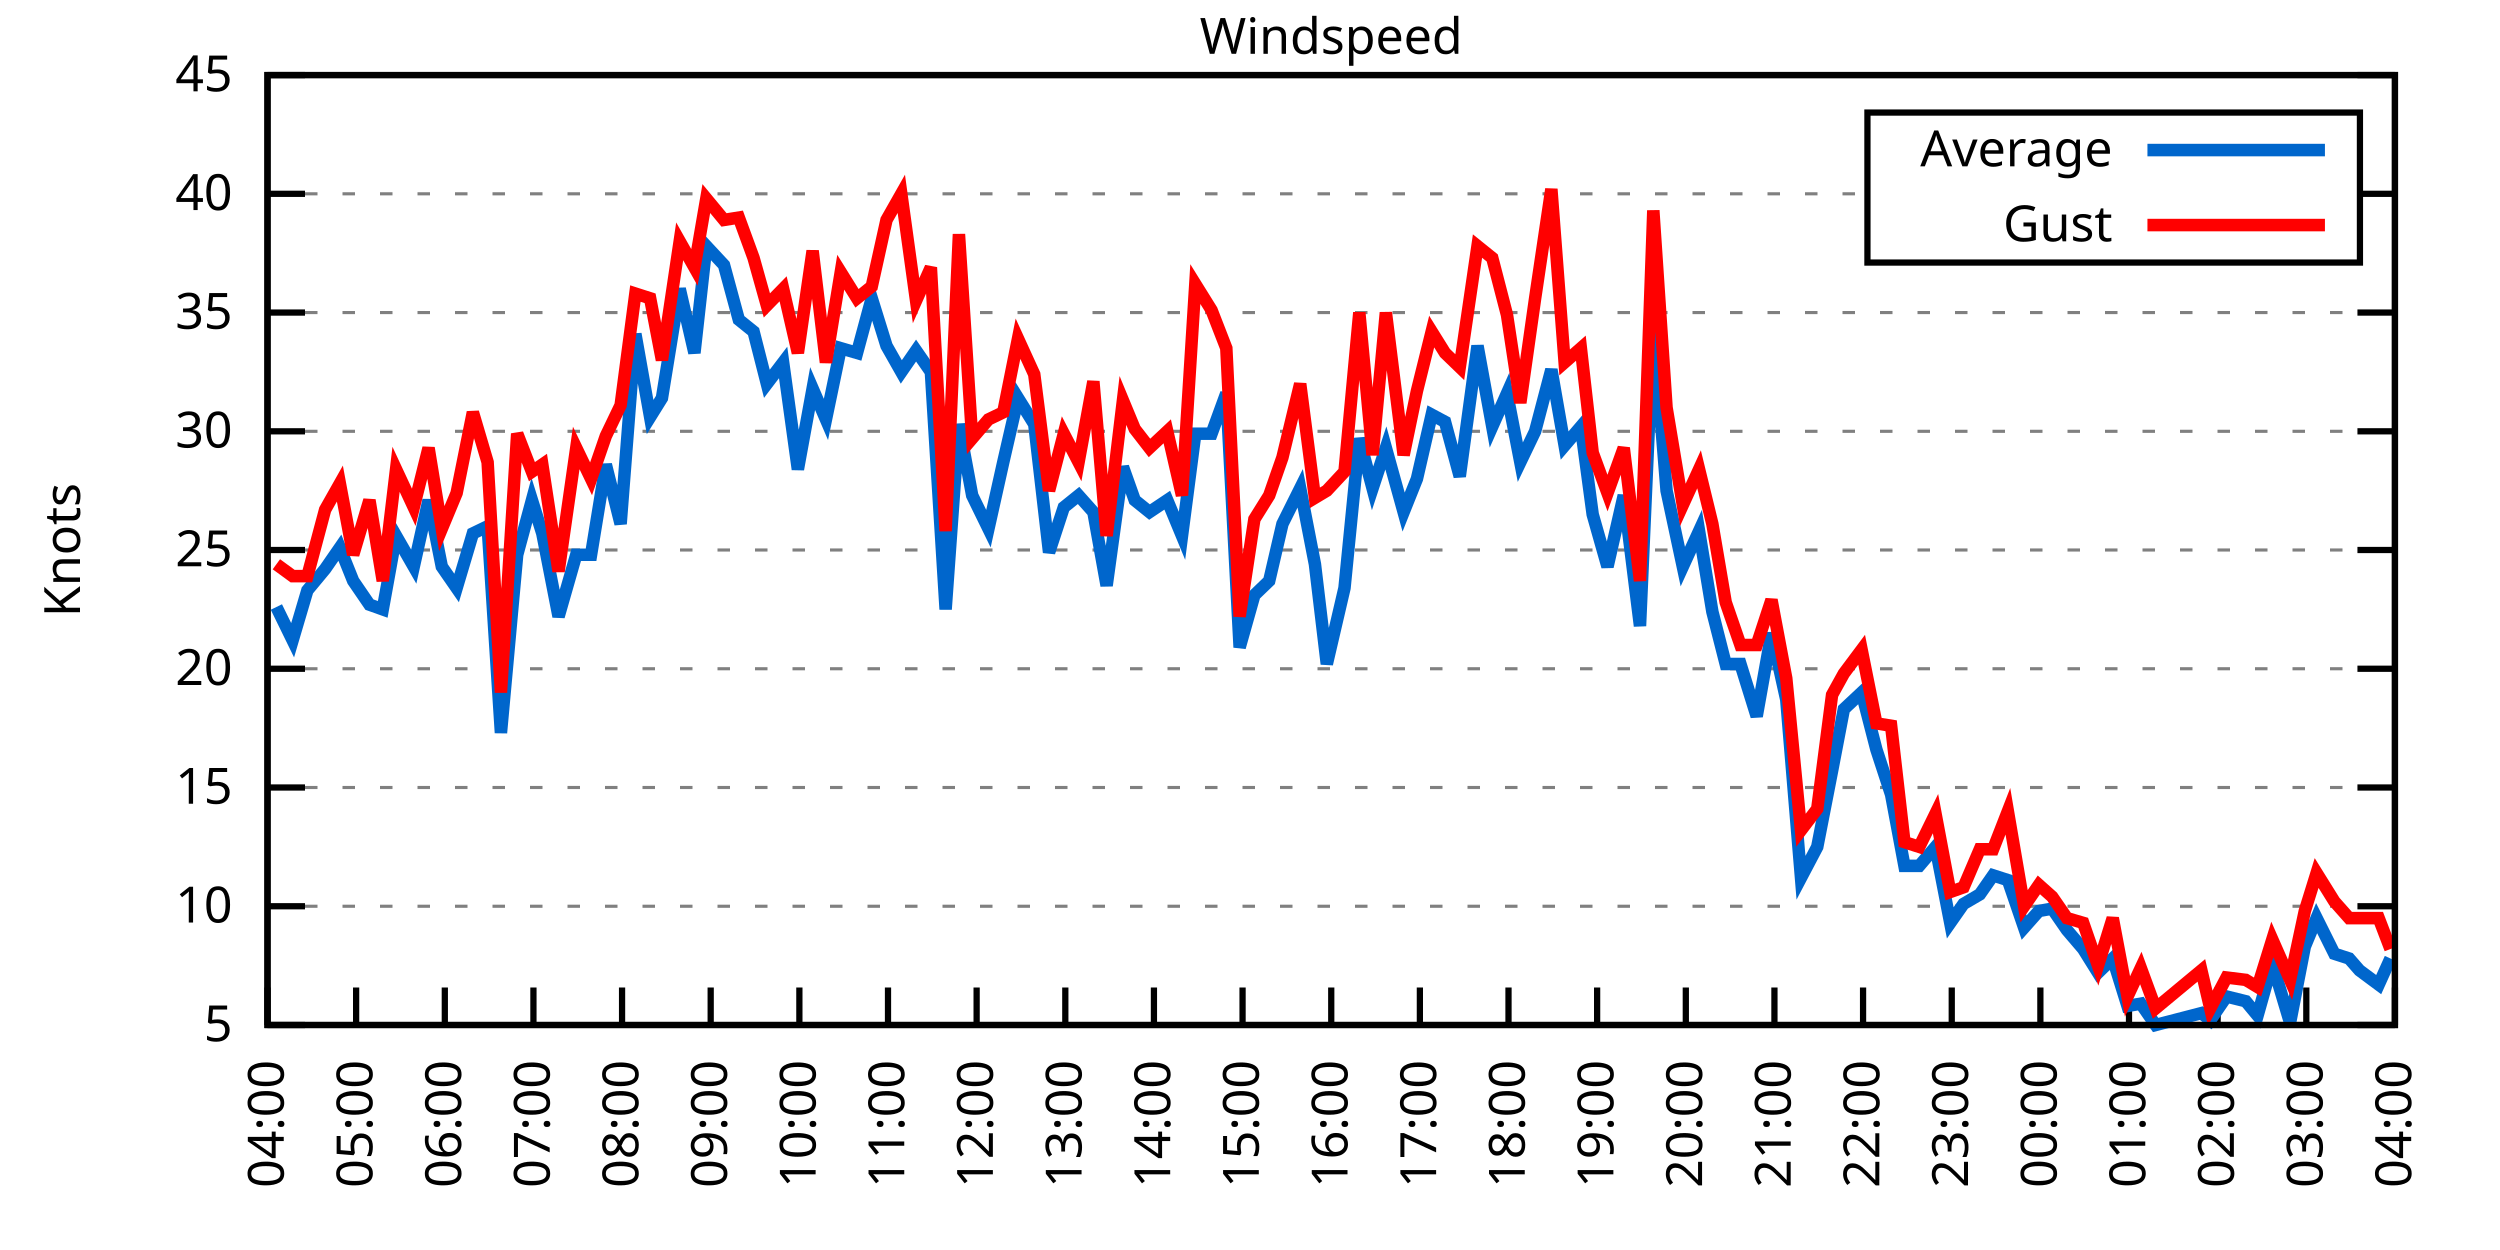
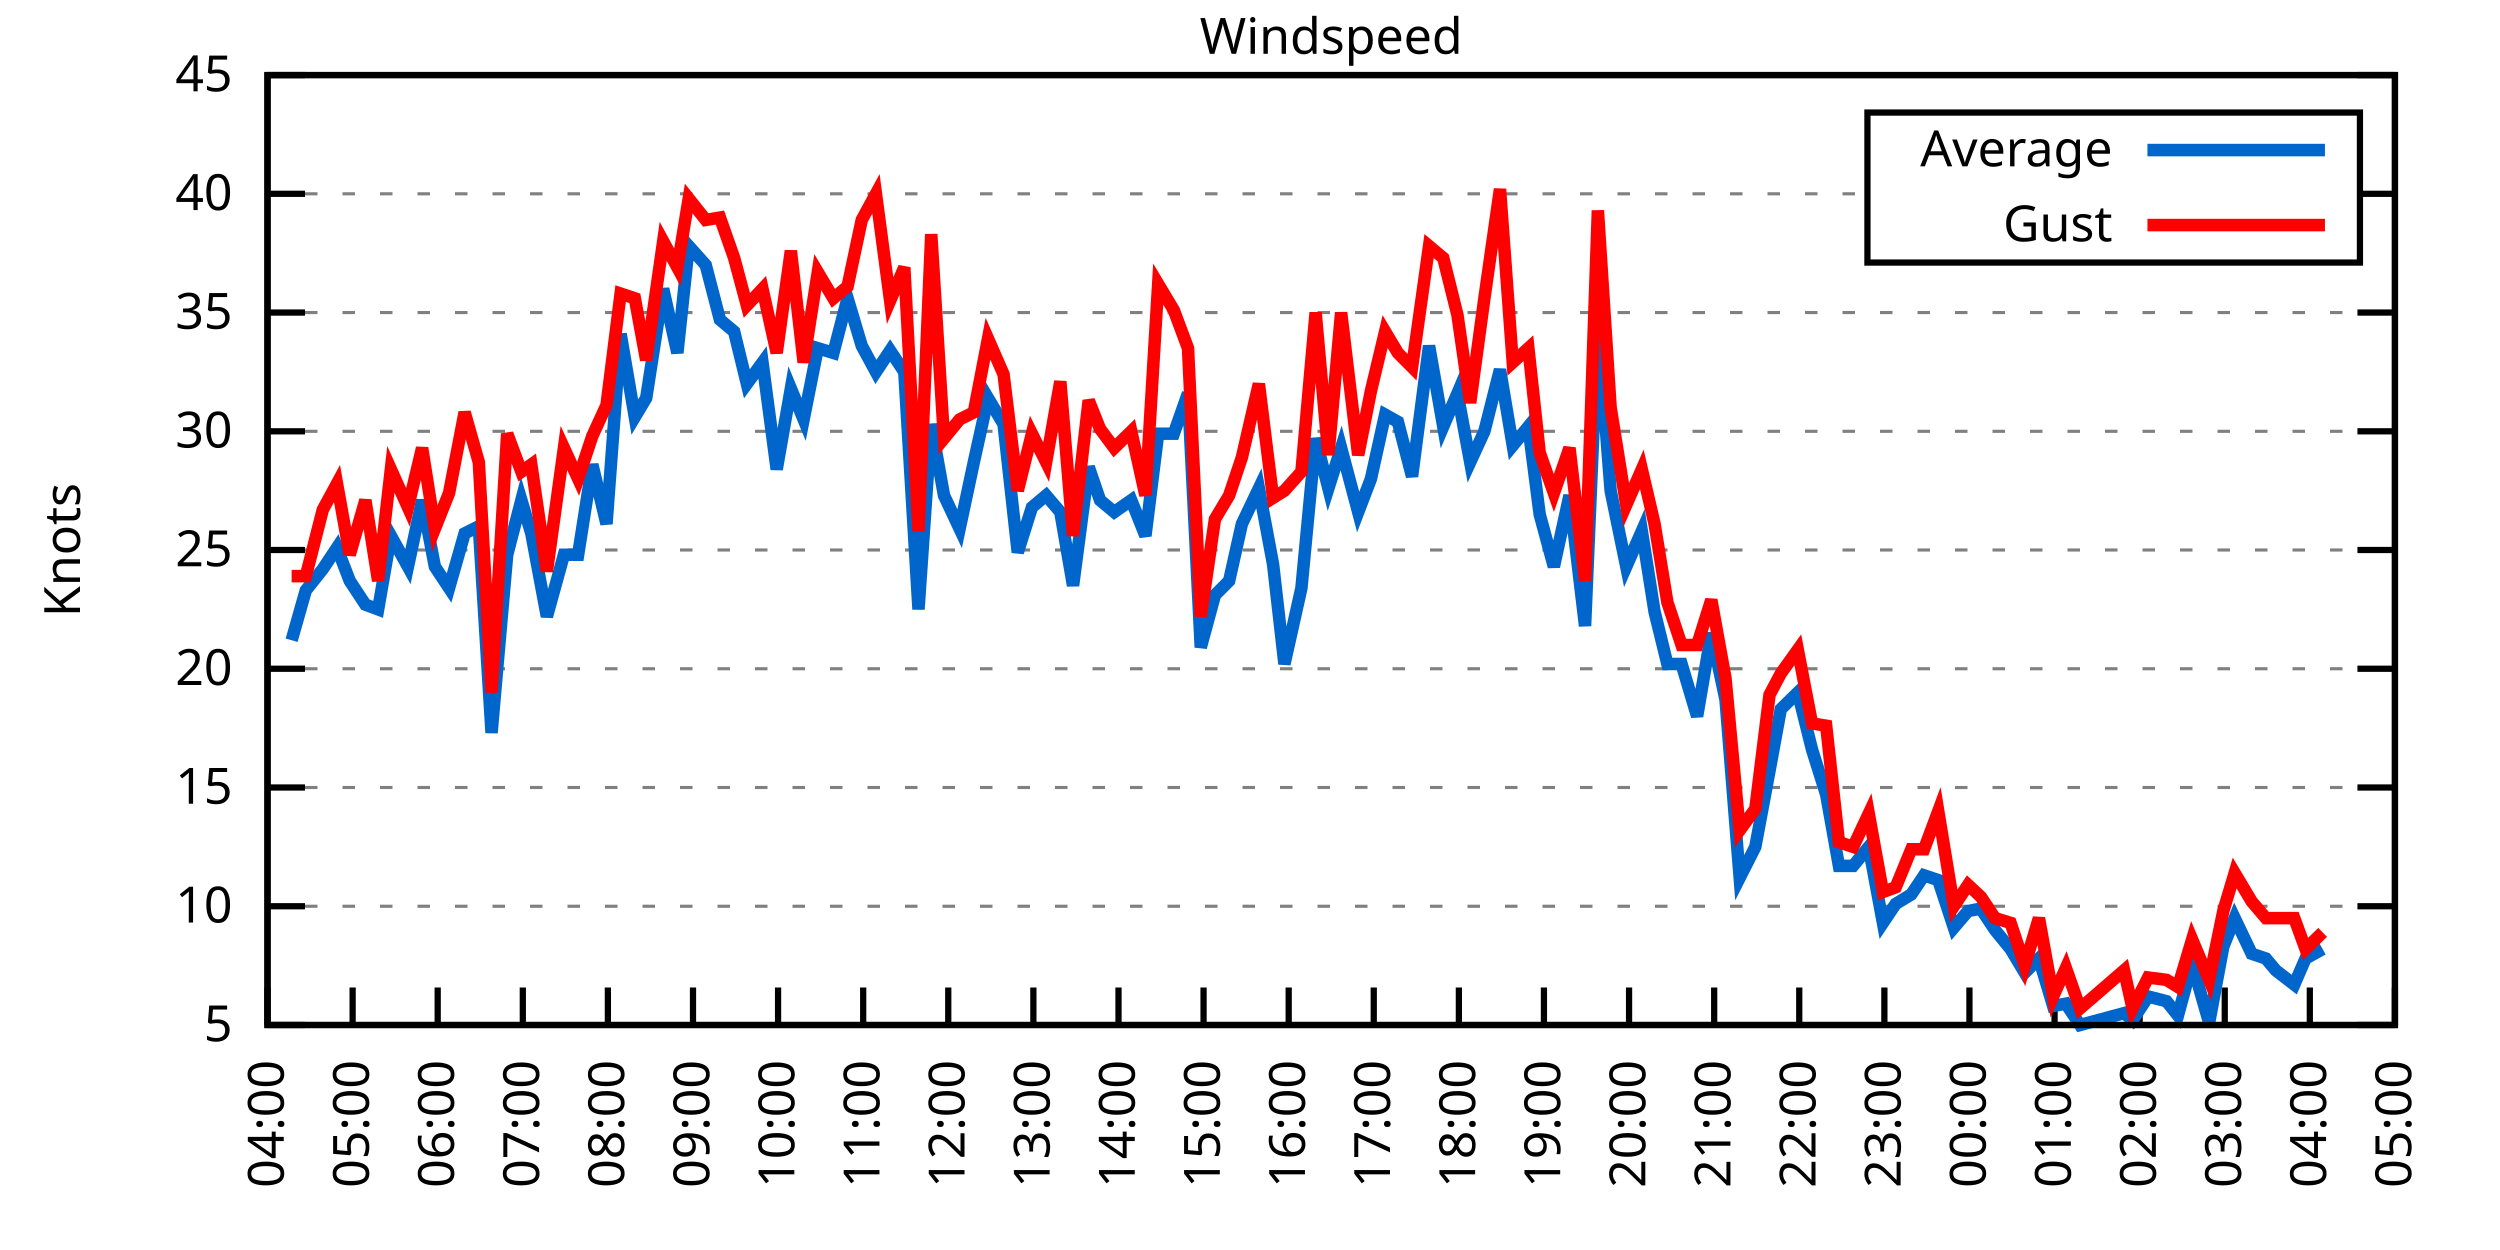
<svg xmlns="http://www.w3.org/2000/svg" xmlns:xlink="http://www.w3.org/1999/xlink" width="400" height="200" viewBox="0 0 400 200">
  <g id="gnuplot_canvas">
    <rect x="0" y="0" width="400" height="200" fill="none" />
    <defs>
      <circle id="gpDot" r="0.5" stroke-width="0.5" stroke="currentColor" />
      <path id="gpPt0" stroke-width="0.333" stroke="currentColor" d="M-1,0 h2 M0,-1 v2" />
      <path id="gpPt1" stroke-width="0.333" stroke="currentColor" d="M-1,-1 L1,1 M1,-1 L-1,1" />
      <path id="gpPt2" stroke-width="0.333" stroke="currentColor" d="M-1,0 L1,0 M0,-1 L0,1 M-1,-1 L1,1 M-1,1 L1,-1" />
      <rect id="gpPt3" stroke-width="0.333" stroke="currentColor" x="-1" y="-1" width="2" height="2" />
      <rect id="gpPt4" stroke-width="0.333" stroke="currentColor" fill="currentColor" x="-1" y="-1" width="2" height="2" />
      <circle id="gpPt5" stroke-width="0.333" stroke="currentColor" cx="0" cy="0" r="1" />
      <use xlink:href="#gpPt5" id="gpPt6" fill="currentColor" stroke="none" />
      <path id="gpPt7" stroke-width="0.333" stroke="currentColor" d="M0,-1.33 L-1.33,0.67 L1.33,0.67 z" />
      <use xlink:href="#gpPt7" id="gpPt8" fill="currentColor" stroke="none" />
      <use xlink:href="#gpPt7" id="gpPt9" stroke="currentColor" transform="rotate(180)" />
      <use xlink:href="#gpPt9" id="gpPt10" fill="currentColor" stroke="none" />
      <use xlink:href="#gpPt3" id="gpPt11" stroke="currentColor" transform="rotate(45)" />
      <use xlink:href="#gpPt11" id="gpPt12" fill="currentColor" stroke="none" />
      <path id="gpPt13" stroke-width="0.333" stroke="currentColor" d="M0,1.330 L1.265,0.411 L0.782,-1.067 L-0.782,-1.076 L-1.265,0.411 z" />
      <use xlink:href="#gpPt13" id="gpPt14" fill="currentColor" stroke="none" />
      <filter id="textbox" filterUnits="objectBoundingBox" x="0" y="0" height="1" width="1">
        <feFlood flood-color="white" flood-opacity="1" result="bgnd" />
        <feComposite in="SourceGraphic" in2="bgnd" operator="atop" />
      </filter>
      <filter id="greybox" filterUnits="objectBoundingBox" x="0" y="0" height="1" width="1">
        <feFlood flood-color="lightgrey" flood-opacity="1" result="grey" />
        <feComposite in="SourceGraphic" in2="grey" operator="atop" />
      </filter>
    </defs>
    <g fill="none" color="white" stroke="currentColor" stroke-width="1.00" stroke-linecap="butt" stroke-linejoin="miter">
</g>
    <g fill="none" color="black" stroke="currentColor" stroke-width="1.00" stroke-linecap="butt" stroke-linejoin="miter">
      <g stroke="none" shape-rendering="crispEdges">
        <polygon fill="rgb(255, 255, 255)" points="42.80,164.00 383.18,164.00 383.18,12.02 42.80,12.02 " />
      </g>
    </g>
    <g fill="none" color="black" stroke="currentColor" stroke-width="1.00" stroke-linecap="butt" stroke-linejoin="miter">
</g>
    <g fill="none" color="black" stroke="black" stroke-width="0.50" stroke-linecap="butt" stroke-linejoin="miter">
</g>
    <g fill="none" color="gray" stroke="currentColor" stroke-width="0.50" stroke-linecap="butt" stroke-linejoin="miter">
      <path stroke="gray" stroke-dasharray="2,4" class="gridline" d="M42.80,164.00 L383.19,164.00  " />
    </g>
    <g fill="none" color="gray" stroke="gray" stroke-width="1.00" stroke-linecap="butt" stroke-linejoin="miter">
</g>
    <g fill="none" color="black" stroke="currentColor" stroke-width="1.00" stroke-linecap="butt" stroke-linejoin="miter">
      <path stroke="black" d="M42.80,164.00 L48.80,164.00 M383.19,164.00 L377.19,164.00  " />
      <g transform="translate(37.20,166.60)" stroke="none" fill="black" font-family="Sans" font-size="8.00" text-anchor="end">
        <text>
          <tspan font-family="Sans"> 5</tspan>
        </text>
      </g>
    </g>
    <g fill="none" color="black" stroke="currentColor" stroke-width="1.00" stroke-linecap="butt" stroke-linejoin="miter">
</g>
    <g fill="none" color="black" stroke="black" stroke-width="0.50" stroke-linecap="butt" stroke-linejoin="miter">
</g>
    <g fill="none" color="gray" stroke="currentColor" stroke-width="0.50" stroke-linecap="butt" stroke-linejoin="miter">
      <path stroke="gray" stroke-dasharray="2,4" class="gridline" d="M42.80,145.00 L383.19,145.00  " />
    </g>
    <g fill="none" color="gray" stroke="gray" stroke-width="1.00" stroke-linecap="butt" stroke-linejoin="miter">
</g>
    <g fill="none" color="black" stroke="currentColor" stroke-width="1.00" stroke-linecap="butt" stroke-linejoin="miter">
      <path stroke="black" d="M42.80,145.00 L48.80,145.00 M383.19,145.00 L377.19,145.00  " />
      <g transform="translate(37.20,147.60)" stroke="none" fill="black" font-family="Sans" font-size="8.00" text-anchor="end">
        <text>
          <tspan font-family="Sans"> 10</tspan>
        </text>
      </g>
    </g>
    <g fill="none" color="black" stroke="currentColor" stroke-width="1.00" stroke-linecap="butt" stroke-linejoin="miter">
</g>
    <g fill="none" color="black" stroke="black" stroke-width="0.50" stroke-linecap="butt" stroke-linejoin="miter">
</g>
    <g fill="none" color="gray" stroke="currentColor" stroke-width="0.50" stroke-linecap="butt" stroke-linejoin="miter">
      <path stroke="gray" stroke-dasharray="2,4" class="gridline" d="M42.80,126.00 L383.19,126.00  " />
    </g>
    <g fill="none" color="gray" stroke="gray" stroke-width="1.00" stroke-linecap="butt" stroke-linejoin="miter">
</g>
    <g fill="none" color="black" stroke="currentColor" stroke-width="1.00" stroke-linecap="butt" stroke-linejoin="miter">
      <path stroke="black" d="M42.80,126.00 L48.80,126.00 M383.19,126.00 L377.19,126.00  " />
      <g transform="translate(37.20,128.60)" stroke="none" fill="black" font-family="Sans" font-size="8.00" text-anchor="end">
        <text>
          <tspan font-family="Sans"> 15</tspan>
        </text>
      </g>
    </g>
    <g fill="none" color="black" stroke="currentColor" stroke-width="1.00" stroke-linecap="butt" stroke-linejoin="miter">
</g>
    <g fill="none" color="black" stroke="black" stroke-width="0.50" stroke-linecap="butt" stroke-linejoin="miter">
</g>
    <g fill="none" color="gray" stroke="currentColor" stroke-width="0.50" stroke-linecap="butt" stroke-linejoin="miter">
      <path stroke="gray" stroke-dasharray="2,4" class="gridline" d="M42.80,107.00 L383.19,107.00  " />
    </g>
    <g fill="none" color="gray" stroke="gray" stroke-width="1.00" stroke-linecap="butt" stroke-linejoin="miter">
</g>
    <g fill="none" color="black" stroke="currentColor" stroke-width="1.00" stroke-linecap="butt" stroke-linejoin="miter">
      <path stroke="black" d="M42.80,107.00 L48.80,107.00 M383.19,107.00 L377.19,107.00  " />
      <g transform="translate(37.20,109.60)" stroke="none" fill="black" font-family="Sans" font-size="8.00" text-anchor="end">
        <text>
          <tspan font-family="Sans"> 20</tspan>
        </text>
      </g>
    </g>
    <g fill="none" color="black" stroke="currentColor" stroke-width="1.00" stroke-linecap="butt" stroke-linejoin="miter">
</g>
    <g fill="none" color="black" stroke="black" stroke-width="0.50" stroke-linecap="butt" stroke-linejoin="miter">
</g>
    <g fill="none" color="gray" stroke="currentColor" stroke-width="0.50" stroke-linecap="butt" stroke-linejoin="miter">
      <path stroke="gray" stroke-dasharray="2,4" class="gridline" d="M42.80,88.00 L383.19,88.00  " />
    </g>
    <g fill="none" color="gray" stroke="gray" stroke-width="1.00" stroke-linecap="butt" stroke-linejoin="miter">
</g>
    <g fill="none" color="black" stroke="currentColor" stroke-width="1.00" stroke-linecap="butt" stroke-linejoin="miter">
      <path stroke="black" d="M42.80,88.00 L48.80,88.00 M383.19,88.00 L377.19,88.00  " />
      <g transform="translate(37.20,90.60)" stroke="none" fill="black" font-family="Sans" font-size="8.00" text-anchor="end">
        <text>
          <tspan font-family="Sans"> 25</tspan>
        </text>
      </g>
    </g>
    <g fill="none" color="black" stroke="currentColor" stroke-width="1.00" stroke-linecap="butt" stroke-linejoin="miter">
</g>
    <g fill="none" color="black" stroke="black" stroke-width="0.50" stroke-linecap="butt" stroke-linejoin="miter">
</g>
    <g fill="none" color="gray" stroke="currentColor" stroke-width="0.50" stroke-linecap="butt" stroke-linejoin="miter">
      <path stroke="gray" stroke-dasharray="2,4" class="gridline" d="M42.80,69.01 L383.19,69.01  " />
    </g>
    <g fill="none" color="gray" stroke="gray" stroke-width="1.00" stroke-linecap="butt" stroke-linejoin="miter">
</g>
    <g fill="none" color="black" stroke="currentColor" stroke-width="1.00" stroke-linecap="butt" stroke-linejoin="miter">
      <path stroke="black" d="M42.80,69.01 L48.80,69.01 M383.19,69.01 L377.19,69.01  " />
      <g transform="translate(37.20,71.61)" stroke="none" fill="black" font-family="Sans" font-size="8.00" text-anchor="end">
        <text>
          <tspan font-family="Sans"> 30</tspan>
        </text>
      </g>
    </g>
    <g fill="none" color="black" stroke="currentColor" stroke-width="1.00" stroke-linecap="butt" stroke-linejoin="miter">
</g>
    <g fill="none" color="black" stroke="black" stroke-width="0.50" stroke-linecap="butt" stroke-linejoin="miter">
</g>
    <g fill="none" color="gray" stroke="currentColor" stroke-width="0.50" stroke-linecap="butt" stroke-linejoin="miter">
      <path stroke="gray" stroke-dasharray="2,4" class="gridline" d="M42.80,50.01 L383.19,50.01  " />
    </g>
    <g fill="none" color="gray" stroke="gray" stroke-width="1.00" stroke-linecap="butt" stroke-linejoin="miter">
</g>
    <g fill="none" color="black" stroke="currentColor" stroke-width="1.00" stroke-linecap="butt" stroke-linejoin="miter">
      <path stroke="black" d="M42.80,50.01 L48.80,50.01 M383.19,50.01 L377.19,50.01  " />
      <g transform="translate(37.20,52.61)" stroke="none" fill="black" font-family="Sans" font-size="8.00" text-anchor="end">
        <text>
          <tspan font-family="Sans"> 35</tspan>
        </text>
      </g>
    </g>
    <g fill="none" color="black" stroke="currentColor" stroke-width="1.00" stroke-linecap="butt" stroke-linejoin="miter">
</g>
    <g fill="none" color="black" stroke="black" stroke-width="0.50" stroke-linecap="butt" stroke-linejoin="miter">
</g>
    <g fill="none" color="gray" stroke="currentColor" stroke-width="0.50" stroke-linecap="butt" stroke-linejoin="miter">
      <path stroke="gray" stroke-dasharray="2,4" class="gridline" d="M42.80,31.01 L298.79,31.01 M377.59,31.01 L383.19,31.01  " />
    </g>
    <g fill="none" color="gray" stroke="gray" stroke-width="1.00" stroke-linecap="butt" stroke-linejoin="miter">
</g>
    <g fill="none" color="black" stroke="currentColor" stroke-width="1.00" stroke-linecap="butt" stroke-linejoin="miter">
      <path stroke="black" d="M42.80,31.01 L48.80,31.01 M383.19,31.01 L377.19,31.01  " />
      <g transform="translate(37.20,33.61)" stroke="none" fill="black" font-family="Sans" font-size="8.00" text-anchor="end">
        <text>
          <tspan font-family="Sans"> 40</tspan>
        </text>
      </g>
    </g>
    <g fill="none" color="black" stroke="currentColor" stroke-width="1.00" stroke-linecap="butt" stroke-linejoin="miter">
</g>
    <g fill="none" color="black" stroke="black" stroke-width="0.50" stroke-linecap="butt" stroke-linejoin="miter">
</g>
    <g fill="none" color="gray" stroke="currentColor" stroke-width="0.50" stroke-linecap="butt" stroke-linejoin="miter">
      <path stroke="gray" stroke-dasharray="2,4" class="gridline" d="M42.80,12.01 L383.19,12.01  " />
    </g>
    <g fill="none" color="gray" stroke="gray" stroke-width="1.00" stroke-linecap="butt" stroke-linejoin="miter">
</g>
    <g fill="none" color="black" stroke="currentColor" stroke-width="1.00" stroke-linecap="butt" stroke-linejoin="miter">
      <path stroke="black" d="M42.80,12.01 L48.80,12.01 M383.19,12.01 L377.19,12.01  " />
      <g transform="translate(37.20,14.61)" stroke="none" fill="black" font-family="Sans" font-size="8.00" text-anchor="end">
        <text>
          <tspan font-family="Sans"> 45</tspan>
        </text>
      </g>
    </g>
    <g fill="none" color="black" stroke="currentColor" stroke-width="1.00" stroke-linecap="butt" stroke-linejoin="miter">
      <path stroke="black" d="M42.80,164.00 L42.80,158.00  " />
      <g transform="translate(45.40,169.60) rotate(270.00)" stroke="none" fill="black" font-family="Sans" font-size="8.00" text-anchor="end">
        <text>
          <tspan font-family="Sans">04:00</tspan>
        </text>
      </g>
    </g>
    <g fill="none" color="black" stroke="currentColor" stroke-width="1.00" stroke-linecap="butt" stroke-linejoin="miter">
-       <path stroke="black" d="M56.98,164.00 L56.98,158.00  " />
-       <g transform="translate(59.58,169.60) rotate(270.00)" stroke="none" fill="black" font-family="Sans" font-size="8.00" text-anchor="end">
+       <path stroke="black" d="M56.42,164.00 L56.42,158.00  " />
+       <g transform="translate(59.02,169.60) rotate(270.00)" stroke="none" fill="black" font-family="Sans" font-size="8.00" text-anchor="end">
        <text>
          <tspan font-family="Sans">05:00</tspan>
        </text>
      </g>
    </g>
    <g fill="none" color="black" stroke="currentColor" stroke-width="1.00" stroke-linecap="butt" stroke-linejoin="miter">
-       <path stroke="black" d="M71.17,164.00 L71.17,158.00  " />
-       <g transform="translate(73.77,169.60) rotate(270.00)" stroke="none" fill="black" font-family="Sans" font-size="8.00" text-anchor="end">
+       <path stroke="black" d="M70.03,164.00 L70.03,158.00  " />
+       <g transform="translate(72.63,169.60) rotate(270.00)" stroke="none" fill="black" font-family="Sans" font-size="8.00" text-anchor="end">
        <text>
          <tspan font-family="Sans">06:00</tspan>
        </text>
      </g>
    </g>
    <g fill="none" color="black" stroke="currentColor" stroke-width="1.00" stroke-linecap="butt" stroke-linejoin="miter">
-       <path stroke="black" d="M85.35,164.00 L85.35,158.00  " />
-       <g transform="translate(87.95,169.60) rotate(270.00)" stroke="none" fill="black" font-family="Sans" font-size="8.00" text-anchor="end">
+       <path stroke="black" d="M83.65,164.00 L83.65,158.00  " />
+       <g transform="translate(86.25,169.60) rotate(270.00)" stroke="none" fill="black" font-family="Sans" font-size="8.00" text-anchor="end">
        <text>
          <tspan font-family="Sans">07:00</tspan>
        </text>
      </g>
    </g>
    <g fill="none" color="black" stroke="currentColor" stroke-width="1.00" stroke-linecap="butt" stroke-linejoin="miter">
-       <path stroke="black" d="M99.53,164.00 L99.53,158.00  " />
-       <g transform="translate(102.13,169.60) rotate(270.00)" stroke="none" fill="black" font-family="Sans" font-size="8.00" text-anchor="end">
+       <path stroke="black" d="M97.26,164.00 L97.26,158.00  " />
+       <g transform="translate(99.86,169.60) rotate(270.00)" stroke="none" fill="black" font-family="Sans" font-size="8.00" text-anchor="end">
        <text>
          <tspan font-family="Sans">08:00</tspan>
        </text>
      </g>
    </g>
    <g fill="none" color="black" stroke="currentColor" stroke-width="1.00" stroke-linecap="butt" stroke-linejoin="miter">
-       <path stroke="black" d="M113.71,164.00 L113.71,158.00  " />
-       <g transform="translate(116.31,169.60) rotate(270.00)" stroke="none" fill="black" font-family="Sans" font-size="8.00" text-anchor="end">
+       <path stroke="black" d="M110.88,164.00 L110.88,158.00  " />
+       <g transform="translate(113.48,169.60) rotate(270.00)" stroke="none" fill="black" font-family="Sans" font-size="8.00" text-anchor="end">
        <text>
          <tspan font-family="Sans">09:00</tspan>
        </text>
      </g>
    </g>
    <g fill="none" color="black" stroke="currentColor" stroke-width="1.00" stroke-linecap="butt" stroke-linejoin="miter">
-       <path stroke="black" d="M127.90,164.00 L127.90,158.00  " />
-       <g transform="translate(130.50,169.60) rotate(270.00)" stroke="none" fill="black" font-family="Sans" font-size="8.00" text-anchor="end">
+       <path stroke="black" d="M124.49,164.00 L124.49,158.00  " />
+       <g transform="translate(127.09,169.60) rotate(270.00)" stroke="none" fill="black" font-family="Sans" font-size="8.00" text-anchor="end">
        <text>
          <tspan font-family="Sans">10:00</tspan>
        </text>
      </g>
    </g>
    <g fill="none" color="black" stroke="currentColor" stroke-width="1.00" stroke-linecap="butt" stroke-linejoin="miter">
-       <path stroke="black" d="M142.08,164.00 L142.08,158.00  " />
-       <g transform="translate(144.68,169.60) rotate(270.00)" stroke="none" fill="black" font-family="Sans" font-size="8.00" text-anchor="end">
+       <path stroke="black" d="M138.11,164.00 L138.11,158.00  " />
+       <g transform="translate(140.71,169.60) rotate(270.00)" stroke="none" fill="black" font-family="Sans" font-size="8.00" text-anchor="end">
        <text>
          <tspan font-family="Sans">11:00</tspan>
        </text>
      </g>
    </g>
    <g fill="none" color="black" stroke="currentColor" stroke-width="1.00" stroke-linecap="butt" stroke-linejoin="miter">
-       <path stroke="black" d="M156.26,164.00 L156.26,158.00  " />
-       <g transform="translate(158.86,169.60) rotate(270.00)" stroke="none" fill="black" font-family="Sans" font-size="8.00" text-anchor="end">
+       <path stroke="black" d="M151.72,164.00 L151.72,158.00  " />
+       <g transform="translate(154.32,169.60) rotate(270.00)" stroke="none" fill="black" font-family="Sans" font-size="8.00" text-anchor="end">
        <text>
          <tspan font-family="Sans">12:00</tspan>
        </text>
      </g>
    </g>
    <g fill="none" color="black" stroke="currentColor" stroke-width="1.00" stroke-linecap="butt" stroke-linejoin="miter">
-       <path stroke="black" d="M170.45,164.00 L170.45,158.00  " />
-       <g transform="translate(173.05,169.60) rotate(270.00)" stroke="none" fill="black" font-family="Sans" font-size="8.00" text-anchor="end">
+       <path stroke="black" d="M165.34,164.00 L165.34,158.00  " />
+       <g transform="translate(167.94,169.60) rotate(270.00)" stroke="none" fill="black" font-family="Sans" font-size="8.00" text-anchor="end">
        <text>
          <tspan font-family="Sans">13:00</tspan>
        </text>
      </g>
    </g>
    <g fill="none" color="black" stroke="currentColor" stroke-width="1.00" stroke-linecap="butt" stroke-linejoin="miter">
-       <path stroke="black" d="M184.63,164.00 L184.63,158.00  " />
-       <g transform="translate(187.23,169.60) rotate(270.00)" stroke="none" fill="black" font-family="Sans" font-size="8.00" text-anchor="end">
+       <path stroke="black" d="M178.96,164.00 L178.96,158.00  " />
+       <g transform="translate(181.56,169.60) rotate(270.00)" stroke="none" fill="black" font-family="Sans" font-size="8.00" text-anchor="end">
        <text>
          <tspan font-family="Sans">14:00</tspan>
        </text>
      </g>
    </g>
    <g fill="none" color="black" stroke="currentColor" stroke-width="1.00" stroke-linecap="butt" stroke-linejoin="miter">
-       <path stroke="black" d="M198.81,164.00 L198.81,158.00  " />
-       <g transform="translate(201.41,169.60) rotate(270.00)" stroke="none" fill="black" font-family="Sans" font-size="8.00" text-anchor="end">
+       <path stroke="black" d="M192.57,164.00 L192.57,158.00  " />
+       <g transform="translate(195.17,169.60) rotate(270.00)" stroke="none" fill="black" font-family="Sans" font-size="8.00" text-anchor="end">
        <text>
          <tspan font-family="Sans">15:00</tspan>
        </text>
      </g>
    </g>
    <g fill="none" color="black" stroke="currentColor" stroke-width="1.00" stroke-linecap="butt" stroke-linejoin="miter">
-       <path stroke="black" d="M213.00,164.00 L213.00,158.00  " />
-       <g transform="translate(215.60,169.60) rotate(270.00)" stroke="none" fill="black" font-family="Sans" font-size="8.00" text-anchor="end">
+       <path stroke="black" d="M206.19,164.00 L206.19,158.00  " />
+       <g transform="translate(208.79,169.60) rotate(270.00)" stroke="none" fill="black" font-family="Sans" font-size="8.00" text-anchor="end">
        <text>
          <tspan font-family="Sans">16:00</tspan>
        </text>
      </g>
    </g>
    <g fill="none" color="black" stroke="currentColor" stroke-width="1.00" stroke-linecap="butt" stroke-linejoin="miter">
-       <path stroke="black" d="M227.18,164.00 L227.18,158.00  " />
-       <g transform="translate(229.78,169.60) rotate(270.00)" stroke="none" fill="black" font-family="Sans" font-size="8.00" text-anchor="end">
+       <path stroke="black" d="M219.80,164.00 L219.80,158.00  " />
+       <g transform="translate(222.40,169.60) rotate(270.00)" stroke="none" fill="black" font-family="Sans" font-size="8.00" text-anchor="end">
        <text>
          <tspan font-family="Sans">17:00</tspan>
        </text>
      </g>
    </g>
    <g fill="none" color="black" stroke="currentColor" stroke-width="1.00" stroke-linecap="butt" stroke-linejoin="miter">
-       <path stroke="black" d="M241.36,164.00 L241.36,158.00  " />
-       <g transform="translate(243.96,169.60) rotate(270.00)" stroke="none" fill="black" font-family="Sans" font-size="8.00" text-anchor="end">
+       <path stroke="black" d="M233.42,164.00 L233.42,158.00  " />
+       <g transform="translate(236.02,169.60) rotate(270.00)" stroke="none" fill="black" font-family="Sans" font-size="8.00" text-anchor="end">
        <text>
          <tspan font-family="Sans">18:00</tspan>
        </text>
      </g>
    </g>
    <g fill="none" color="black" stroke="currentColor" stroke-width="1.00" stroke-linecap="butt" stroke-linejoin="miter">
-       <path stroke="black" d="M255.54,164.00 L255.54,158.00  " />
-       <g transform="translate(258.14,169.60) rotate(270.00)" stroke="none" fill="black" font-family="Sans" font-size="8.00" text-anchor="end">
+       <path stroke="black" d="M247.03,164.00 L247.03,158.00  " />
+       <g transform="translate(249.63,169.60) rotate(270.00)" stroke="none" fill="black" font-family="Sans" font-size="8.00" text-anchor="end">
        <text>
          <tspan font-family="Sans">19:00</tspan>
        </text>
      </g>
    </g>
    <g fill="none" color="black" stroke="currentColor" stroke-width="1.00" stroke-linecap="butt" stroke-linejoin="miter">
-       <path stroke="black" d="M269.73,164.00 L269.73,158.00  " />
-       <g transform="translate(272.33,169.60) rotate(270.00)" stroke="none" fill="black" font-family="Sans" font-size="8.00" text-anchor="end">
+       <path stroke="black" d="M260.65,164.00 L260.65,158.00  " />
+       <g transform="translate(263.25,169.60) rotate(270.00)" stroke="none" fill="black" font-family="Sans" font-size="8.00" text-anchor="end">
        <text>
          <tspan font-family="Sans">20:00</tspan>
        </text>
      </g>
    </g>
    <g fill="none" color="black" stroke="currentColor" stroke-width="1.00" stroke-linecap="butt" stroke-linejoin="miter">
-       <path stroke="black" d="M283.91,164.00 L283.91,158.00  " />
-       <g transform="translate(286.51,169.60) rotate(270.00)" stroke="none" fill="black" font-family="Sans" font-size="8.00" text-anchor="end">
+       <path stroke="black" d="M274.27,164.00 L274.27,158.00  " />
+       <g transform="translate(276.87,169.60) rotate(270.00)" stroke="none" fill="black" font-family="Sans" font-size="8.00" text-anchor="end">
        <text>
          <tspan font-family="Sans">21:00</tspan>
        </text>
      </g>
    </g>
    <g fill="none" color="black" stroke="currentColor" stroke-width="1.00" stroke-linecap="butt" stroke-linejoin="miter">
-       <path stroke="black" d="M298.09,164.00 L298.09,158.00  " />
-       <g transform="translate(300.69,169.60) rotate(270.00)" stroke="none" fill="black" font-family="Sans" font-size="8.00" text-anchor="end">
+       <path stroke="black" d="M287.88,164.00 L287.88,158.00  " />
+       <g transform="translate(290.48,169.60) rotate(270.00)" stroke="none" fill="black" font-family="Sans" font-size="8.00" text-anchor="end">
        <text>
          <tspan font-family="Sans">22:00</tspan>
        </text>
      </g>
    </g>
    <g fill="none" color="black" stroke="currentColor" stroke-width="1.00" stroke-linecap="butt" stroke-linejoin="miter">
-       <path stroke="black" d="M312.28,164.00 L312.28,158.00  " />
-       <g transform="translate(314.88,169.60) rotate(270.00)" stroke="none" fill="black" font-family="Sans" font-size="8.00" text-anchor="end">
+       <path stroke="black" d="M301.50,164.00 L301.50,158.00  " />
+       <g transform="translate(304.10,169.60) rotate(270.00)" stroke="none" fill="black" font-family="Sans" font-size="8.00" text-anchor="end">
        <text>
          <tspan font-family="Sans">23:00</tspan>
        </text>
      </g>
    </g>
    <g fill="none" color="black" stroke="currentColor" stroke-width="1.00" stroke-linecap="butt" stroke-linejoin="miter">
-       <path stroke="black" d="M326.46,164.00 L326.46,158.00  " />
-       <g transform="translate(329.06,169.60) rotate(270.00)" stroke="none" fill="black" font-family="Sans" font-size="8.00" text-anchor="end">
+       <path stroke="black" d="M315.11,164.00 L315.11,158.00  " />
+       <g transform="translate(317.71,169.60) rotate(270.00)" stroke="none" fill="black" font-family="Sans" font-size="8.00" text-anchor="end">
        <text>
          <tspan font-family="Sans">00:00</tspan>
        </text>
      </g>
    </g>
    <g fill="none" color="black" stroke="currentColor" stroke-width="1.00" stroke-linecap="butt" stroke-linejoin="miter">
-       <path stroke="black" d="M340.64,164.00 L340.64,158.00  " />
-       <g transform="translate(343.24,169.60) rotate(270.00)" stroke="none" fill="black" font-family="Sans" font-size="8.00" text-anchor="end">
+       <path stroke="black" d="M328.73,164.00 L328.73,158.00  " />
+       <g transform="translate(331.33,169.60) rotate(270.00)" stroke="none" fill="black" font-family="Sans" font-size="8.00" text-anchor="end">
        <text>
          <tspan font-family="Sans">01:00</tspan>
        </text>
      </g>
    </g>
    <g fill="none" color="black" stroke="currentColor" stroke-width="1.00" stroke-linecap="butt" stroke-linejoin="miter">
-       <path stroke="black" d="M354.82,164.00 L354.82,158.00  " />
-       <g transform="translate(357.42,169.60) rotate(270.00)" stroke="none" fill="black" font-family="Sans" font-size="8.00" text-anchor="end">
+       <path stroke="black" d="M342.34,164.00 L342.34,158.00  " />
+       <g transform="translate(344.94,169.60) rotate(270.00)" stroke="none" fill="black" font-family="Sans" font-size="8.00" text-anchor="end">
        <text>
          <tspan font-family="Sans">02:00</tspan>
        </text>
      </g>
    </g>
    <g fill="none" color="black" stroke="currentColor" stroke-width="1.00" stroke-linecap="butt" stroke-linejoin="miter">
-       <path stroke="black" d="M369.01,164.00 L369.01,158.00  " />
-       <g transform="translate(371.61,169.60) rotate(270.00)" stroke="none" fill="black" font-family="Sans" font-size="8.00" text-anchor="end">
+       <path stroke="black" d="M355.96,164.00 L355.96,158.00  " />
+       <g transform="translate(358.56,169.60) rotate(270.00)" stroke="none" fill="black" font-family="Sans" font-size="8.00" text-anchor="end">
        <text>
          <tspan font-family="Sans">03:00</tspan>
+         </text>
+       </g>
+     </g>
+     <g fill="none" color="black" stroke="currentColor" stroke-width="1.00" stroke-linecap="butt" stroke-linejoin="miter">
+       <path stroke="black" d="M369.57,164.00 L369.57,158.00  " />
+       <g transform="translate(372.17,169.60) rotate(270.00)" stroke="none" fill="black" font-family="Sans" font-size="8.00" text-anchor="end">
+         <text>
+           <tspan font-family="Sans">04:00</tspan>
        </text>
      </g>
    </g>
    <g fill="none" color="black" stroke="currentColor" stroke-width="1.00" stroke-linecap="butt" stroke-linejoin="miter">
      <path stroke="black" d="M383.19,164.00 L383.19,158.00  " />
      <g transform="translate(385.79,169.60) rotate(270.00)" stroke="none" fill="black" font-family="Sans" font-size="8.00" text-anchor="end">
        <text>
-           <tspan font-family="Sans">04:00</tspan>
+           <tspan font-family="Sans">05:00</tspan>
        </text>
      </g>
    </g>
    <g fill="none" color="black" stroke="currentColor" stroke-width="1.00" stroke-linecap="butt" stroke-linejoin="miter">
</g>
    <g fill="none" color="black" stroke="currentColor" stroke-width="1.00" stroke-linecap="butt" stroke-linejoin="miter">
      <path stroke="black" d="M42.80,12.01 L42.80,164.00 L383.19,164.00 L383.19,12.01 L42.80,12.01 Z  " />
    </g>
    <g fill="none" color="black" stroke="currentColor" stroke-width="1.00" stroke-linecap="butt" stroke-linejoin="miter">
</g>
    <g fill="none" color="black" stroke="currentColor" stroke-width="1.00" stroke-linecap="butt" stroke-linejoin="miter">
      <path stroke="black" d="M298.79,42.01 L298.79,18.01 L377.59,18.01 L377.59,42.01 L298.79,42.01 Z  " />
    </g>
    <g id="Windspeed_plot_1">
      <g fill="none" color="white" stroke="black" stroke-width="2.00" stroke-linecap="butt" stroke-linejoin="miter">
</g>
      <g fill="none" color="black" stroke="currentColor" stroke-width="2.00" stroke-linecap="butt" stroke-linejoin="miter">
        <g transform="translate(337.99,26.61)" stroke="none" fill="black" font-family="Sans" font-size="8.00" text-anchor="end">
          <text>
            <tspan font-family="Sans">Average</tspan>
          </text>
        </g>
      </g>
      <g fill="none" color="black" stroke="currentColor" stroke-width="2.00" stroke-linecap="butt" stroke-linejoin="miter">
-         <path stroke="rgb(  0, 102, 204)" d="M343.59,24.01 L371.99,24.01 M44.22,97.12 L46.82,102.44 L49.18,94.46 L52.02,91.04 L54.38,87.63 L56.51,92.94   L59.11,96.74 L61.24,97.50 L63.37,85.73 L66.20,90.66 L68.57,80.03 L70.69,90.66 L73.06,94.08 L75.66,85.35   L78.02,84.21 L80.15,117.26 L82.75,88.76 L85.11,80.03 L86.77,85.35 L89.37,98.64 L92.20,88.76 L94.57,88.76   L96.93,74.33 L99.30,83.83 L101.66,53.43 L104.02,66.73 L105.91,63.69 L108.75,46.21 L111.11,56.47 L113.01,39.37   L115.84,42.41 L118.21,51.15 L120.57,53.05 L122.70,61.41 L125.30,57.99 L127.66,75.09 L130.02,62.17 L132.15,67.11   L134.52,55.71 L137.12,56.47 L139.48,47.73 L141.84,55.33 L144.21,59.51 L146.57,56.09 L148.94,59.51 L151.30,97.50   L153.43,67.87 L155.55,79.27 L158.15,84.59 L160.52,73.95 L162.88,63.69 L165.48,67.87 L167.85,88.38 L170.21,81.17   L172.57,79.27 L174.94,81.93 L177.06,93.70 L179.67,74.71 L181.56,80.03 L183.92,81.93 L186.76,80.03 L189.12,85.73   L191.25,69.39 L193.85,69.39 L196.21,62.93 L198.34,103.58 L200.70,95.22 L203.07,92.94 L205.19,83.83 L208.03,78.13   L210.39,90.28 L212.29,106.24 L215.12,94.08 L217.49,70.15 L219.61,78.13 L221.74,71.67 L224.58,81.93 L226.71,76.61   L229.07,66.35 L231.20,67.49 L233.56,76.23 L236.40,55.33 L238.76,68.25 L241.12,62.93 L243.25,73.95 L245.62,69.01   L248.22,59.13 L250.34,71.29 L252.94,68.25 L254.83,82.31 L257.20,90.66 L259.80,79.27 L262.40,100.16 L264.53,52.29   L266.65,78.51 L269.25,90.66 L271.85,84.97 L273.98,97.88 L276.11,106.24 L278.47,106.24 L281.07,114.60 L283.44,101.30   L285.80,111.94 L288.16,140.44 L290.76,135.50 L293.13,123.34 L295.02,113.46 L297.86,110.80 L300.22,119.92 L302.58,127.14   L304.71,138.54 L307.08,138.54 L309.68,135.50 L312.04,147.66 L314.17,144.62 L316.77,143.10 L318.89,140.06 L321.26,140.82   L323.86,148.42 L326.22,145.76 L328.35,145.38 L330.71,148.80 L333.31,151.84 L335.68,155.64 L338.04,153.36 L340.40,160.96   L342.53,160.58 L344.90,164.00 L352.22,162.10 L353.64,163.24 L356.24,159.44 L359.32,160.20 L361.21,162.48 L363.57,154.12   L366.41,163.62 L368.77,151.46 L370.66,146.90 L373.50,152.60 L375.86,153.36 L377.52,155.26 L380.59,157.54 L382.48,153.36    " />
+         <path stroke="rgb(  0, 102, 204)" d="M343.59,24.01 L371.99,24.01 M46.66,102.44 L48.93,94.46 L51.65,91.04 L53.92,87.63 L55.96,92.94 L58.46,96.74   L60.50,97.50 L62.54,85.73 L65.27,90.66 L67.54,80.03 L69.58,90.66 L71.85,94.08 L74.34,85.35 L76.61,84.21   L78.65,117.26 L81.15,88.76 L83.42,80.03 L85.01,85.35 L87.50,98.64 L90.23,88.76 L92.50,88.76 L94.77,74.33   L97.04,83.83 L99.30,53.43 L101.57,66.73 L103.39,63.69 L106.11,46.21 L108.38,56.47 L110.20,39.37 L112.92,42.41   L115.19,51.15 L117.46,53.05 L119.50,61.41 L122.00,57.99 L124.27,75.09 L126.54,62.17 L128.58,67.11 L130.85,55.71   L133.34,56.47 L135.61,47.73 L137.88,55.33 L140.15,59.51 L142.42,56.09 L144.69,59.51 L146.96,97.50 L149.00,67.87   L151.04,79.27 L153.54,84.59 L155.81,73.95 L158.08,63.69 L160.57,67.87 L162.84,88.38 L165.11,81.17 L167.38,79.27   L169.65,81.93 L171.69,93.70 L174.19,74.71 L176.01,80.03 L178.28,81.93 L181.00,80.03 L183.27,85.73 L185.31,69.39   L187.81,69.39 L190.08,62.93 L192.12,103.58 L194.39,95.22 L196.66,92.94 L198.70,83.83 L201.42,78.13 L203.69,90.28   L205.51,106.24 L208.23,94.08 L210.50,70.15 L212.54,78.13 L214.58,71.67 L217.31,81.93 L219.35,76.61 L221.62,66.35   L223.66,67.49 L225.93,76.23 L228.65,55.33 L230.92,68.25 L233.19,62.93 L235.23,73.95 L237.50,69.01 L240.00,59.13   L242.04,71.29 L244.54,68.25 L246.35,82.31 L248.62,90.66 L251.12,79.27 L253.61,100.16 L255.66,52.29 L257.70,78.51   L260.20,90.66 L262.69,84.97 L264.73,97.88 L266.78,106.24 L269.05,106.24 L271.54,114.60 L273.81,101.30 L276.08,111.94   L278.35,140.44 L280.85,135.50 L283.12,123.34 L284.93,113.46 L287.65,110.80 L289.92,119.92 L292.19,127.14 L294.23,138.54   L296.50,138.54 L299.00,135.50 L301.27,147.66 L303.31,144.62 L305.81,143.10 L307.85,140.06 L310.12,140.82 L312.62,148.42   L314.89,145.76 L316.93,145.38 L319.20,148.80 L321.69,151.84 L323.96,155.64 L326.23,153.36 L328.50,160.96 L330.54,160.58   L332.81,164.00 L339.85,162.10 L341.21,163.24 L343.70,159.44 L346.65,160.20 L348.47,162.48 L350.74,154.12 L353.46,163.62   L355.73,151.46 L357.55,146.90 L360.27,152.60 L362.54,153.36 L364.13,155.26 L367.08,157.54 L368.89,153.36 L371.62,151.84    " />
      </g>
    </g>
    <g id="Windspeed_plot_2">
      <g fill="none" color="black" stroke="currentColor" stroke-width="2.00" stroke-linecap="butt" stroke-linejoin="miter">
        <g transform="translate(337.99,38.61)" stroke="none" fill="black" font-family="Sans" font-size="8.00" text-anchor="end">
          <text>
            <tspan font-family="Sans">Gust</tspan>
          </text>
        </g>
      </g>
      <g fill="none" color="black" stroke="currentColor" stroke-width="2.00" stroke-linecap="butt" stroke-linejoin="miter">
-         <path stroke="rgb(255,   0,   0)" d="M343.59,36.01 L371.99,36.01 M44.22,90.28 L46.82,92.18 L49.18,92.18 L52.02,81.55 L54.38,77.37 L56.51,88.76   L59.11,80.03 L61.24,92.94 L63.37,75.09 L66.20,81.17 L68.57,71.67 L70.69,84.59 L73.06,78.89 L75.66,65.97   L78.02,73.95 L80.15,110.80 L82.75,69.39 L85.11,75.47 L86.77,74.33 L89.37,91.42 L92.20,71.67 L94.57,76.61   L96.93,69.77 L99.30,64.83 L101.66,46.97 L104.02,47.73 L105.91,57.61 L108.75,38.61 L111.11,42.79 L113.01,31.77   L115.84,35.19 L118.21,34.81 L120.57,41.27 L122.70,48.87 L125.30,46.21 L127.66,56.47 L130.02,40.13 L132.15,57.99   L134.52,43.55 L137.12,47.73 L139.48,45.83 L141.84,35.19 L144.21,31.01 L146.57,48.11 L148.94,42.79 L151.30,84.97   L153.43,37.47 L155.55,70.15 L158.15,67.11 L160.52,65.97 L162.88,54.19 L165.48,59.89 L167.85,78.51 L170.21,69.39   L172.57,73.95 L174.94,61.03 L177.06,85.73 L179.67,64.07 L181.56,68.63 L183.92,71.67 L186.76,69.01 L189.12,79.27   L191.25,45.45 L193.85,49.63 L196.21,55.71 L198.34,98.64 L200.70,83.07 L203.07,79.27 L205.19,73.19 L208.03,61.41   L210.39,79.65 L212.29,78.51 L215.12,75.47 L217.49,50.01 L219.61,72.81 L221.74,50.01 L224.58,72.81 L226.71,62.55   L229.07,53.05 L231.20,56.47 L233.56,58.75 L236.40,39.37 L238.76,41.27 L241.12,50.39 L243.25,64.45 L245.62,47.73   L248.22,30.25 L250.34,57.99 L252.94,55.71 L254.83,72.43 L257.20,78.89 L259.80,71.67 L262.40,92.94 L264.53,33.67   L266.65,65.21 L269.25,80.79 L271.85,75.09 L273.98,83.83 L276.11,96.36 L278.47,103.20 L281.07,103.20 L283.44,95.98   L285.80,108.52 L288.16,132.84 L290.76,129.42 L293.13,111.18 L295.02,107.76 L297.86,103.96 L300.22,115.74 L302.58,116.12   L304.71,134.74 L307.08,135.50 L309.68,130.18 L312.04,142.72 L314.17,141.96 L316.77,135.88 L318.89,135.88 L321.26,129.80   L323.86,145.00 L326.22,141.58 L328.35,143.48 L330.71,146.90 L333.31,147.66 L335.68,154.50 L338.04,146.90 L340.40,159.44   L342.53,154.88 L344.90,161.34 L352.22,155.26 L353.64,161.34 L356.24,156.40 L359.32,156.78 L361.21,157.92 L363.57,150.32   L366.41,156.78 L368.77,145.76 L370.66,139.68 L373.50,144.24 L375.86,146.90 L377.52,146.90 L380.59,146.90 L382.48,151.84    " />
+         <path stroke="rgb(255,   0,   0)" d="M343.59,36.01 L371.99,36.01 M46.66,92.18 L48.93,92.18 L51.65,81.55 L53.92,77.37 L55.96,88.76 L58.46,80.03   L60.50,92.94 L62.54,75.09 L65.27,81.17 L67.54,71.67 L69.58,84.59 L71.85,78.89 L74.34,65.97 L76.61,73.95   L78.65,110.80 L81.15,69.39 L83.42,75.47 L85.01,74.33 L87.50,91.42 L90.23,71.67 L92.50,76.61 L94.77,69.77   L97.04,64.83 L99.30,46.97 L101.57,47.73 L103.39,57.61 L106.11,38.61 L108.38,42.79 L110.20,31.77 L112.92,35.19   L115.19,34.81 L117.46,41.27 L119.50,48.87 L122.00,46.21 L124.27,56.47 L126.54,40.13 L128.58,57.99 L130.85,43.55   L133.34,47.73 L135.61,45.83 L137.88,35.19 L140.15,31.01 L142.42,48.11 L144.69,42.79 L146.96,84.97 L149.00,37.47   L151.04,70.15 L153.54,67.11 L155.81,65.97 L158.08,54.19 L160.57,59.89 L162.84,78.51 L165.11,69.39 L167.38,73.95   L169.65,61.03 L171.69,85.73 L174.19,64.07 L176.01,68.63 L178.28,71.67 L181.00,69.01 L183.27,79.27 L185.31,45.45   L187.81,49.63 L190.08,55.71 L192.12,98.64 L194.39,83.07 L196.66,79.27 L198.70,73.19 L201.42,61.41 L203.69,79.65   L205.51,78.51 L208.23,75.47 L210.50,50.01 L212.54,72.81 L214.58,50.01 L217.31,72.81 L219.35,62.55 L221.62,53.05   L223.66,56.47 L225.93,58.75 L228.65,39.37 L230.92,41.27 L233.19,50.39 L235.23,64.45 L237.50,47.73 L240.00,30.25   L242.04,57.99 L244.54,55.71 L246.35,72.43 L248.62,78.89 L251.12,71.67 L253.61,92.94 L255.66,33.67 L257.70,65.21   L260.20,80.79 L262.69,75.09 L264.73,83.83 L266.78,96.36 L269.05,103.20 L271.54,103.20 L273.81,95.98 L276.08,108.52   L278.35,132.84 L280.85,129.42 L283.12,111.18 L284.93,107.76 L287.65,103.96 L289.92,115.74 L292.19,116.12 L294.23,134.74   L296.50,135.50 L299.00,130.18 L301.27,142.72 L303.31,141.96 L305.81,135.88 L307.85,135.88 L310.12,129.80 L312.62,145.00   L314.89,141.58 L316.93,143.48 L319.20,146.90 L321.69,147.66 L323.96,154.50 L326.23,146.90 L328.50,159.44 L330.54,154.88   L332.81,161.34 L339.85,155.26 L341.21,161.34 L343.70,156.40 L346.65,156.78 L348.47,157.92 L350.74,150.32 L353.46,156.78   L355.73,145.76 L357.55,139.68 L360.27,144.24 L362.54,146.90 L364.13,146.90 L367.08,146.90 L368.89,151.84 L371.62,149.18    " />
      </g>
    </g>
    <g fill="none" color="black" stroke="currentColor" stroke-width="2.00" stroke-linecap="butt" stroke-linejoin="miter">
</g>
    <g fill="none" color="black" stroke="black" stroke-width="1.00" stroke-linecap="butt" stroke-linejoin="miter">
</g>
    <g fill="none" color="black" stroke="currentColor" stroke-width="1.00" stroke-linecap="butt" stroke-linejoin="miter">
      <path stroke="black" d="M42.80,12.01 L42.80,164.00 L383.19,164.00 L383.19,12.01 L42.80,12.01 Z  " />
      <g transform="translate(12.80,88.01) rotate(270.00)" stroke="none" fill="black" font-family="Sans" font-size="8.00" text-anchor="middle">
        <text>
          <tspan font-family="Sans">Knots</tspan>
        </text>
      </g>
    </g>
    <g fill="none" color="black" stroke="currentColor" stroke-width="1.00" stroke-linecap="butt" stroke-linejoin="miter">
</g>
    <g fill="none" color="black" stroke="currentColor" stroke-width="1.00" stroke-linecap="butt" stroke-linejoin="miter">
      <g transform="translate(212.99,8.61)" stroke="none" fill="black" font-family="Sans" font-size="8.00" text-anchor="middle">
        <text>
          <tspan font-family="Sans">Windspeed</tspan>
        </text>
      </g>
    </g>
    <g fill="none" color="black" stroke="currentColor" stroke-width="1.00" stroke-linecap="butt" stroke-linejoin="miter">
</g>
  </g>
</svg>
